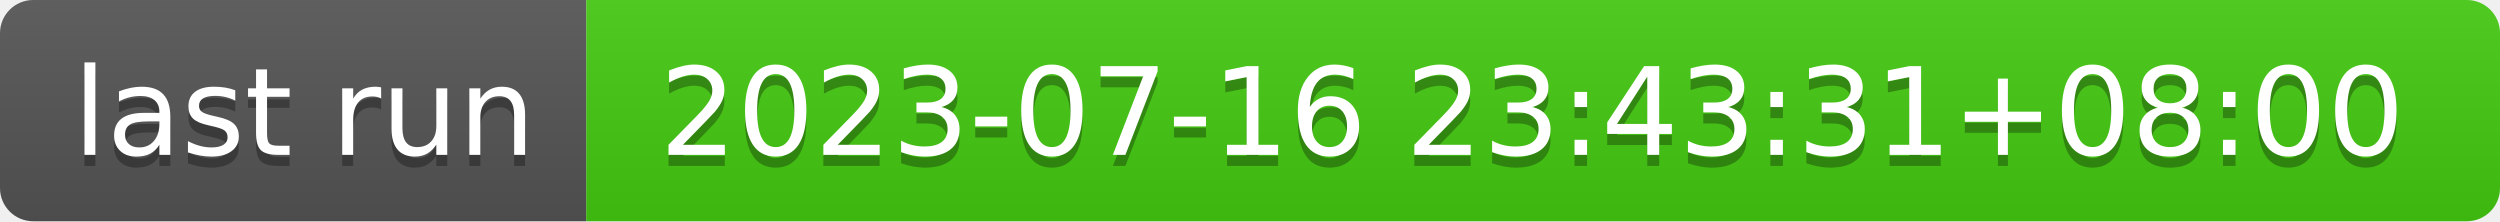
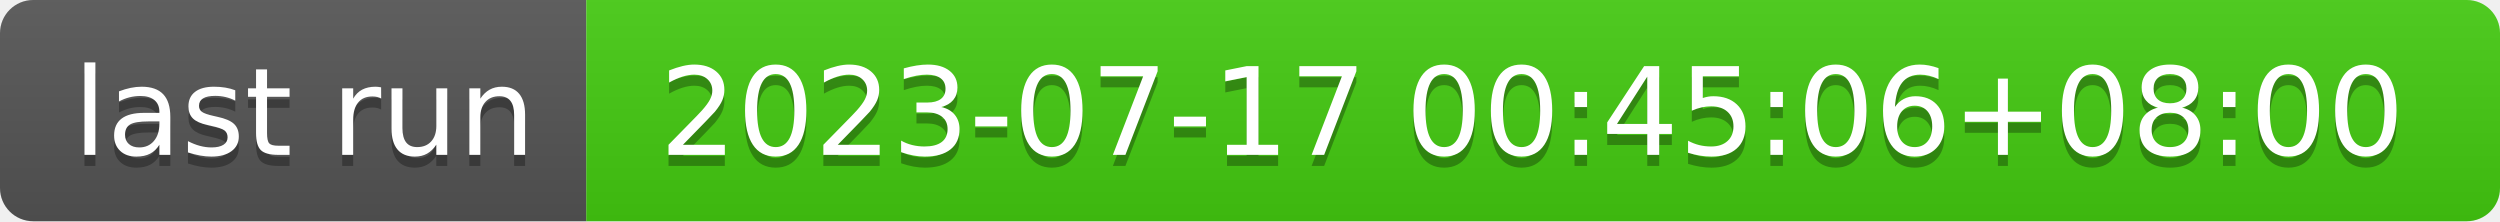
- <svg xmlns="http://www.w3.org/2000/svg" width="226" height="20" role="img" aria-label="last run: 2023-07-16 23:43:31+08:00">
+ <svg xmlns="http://www.w3.org/2000/svg" width="226" height="20" role="img" aria-label="last run: 2023-07-17 00:45:06+08:00">
  <linearGradient id="s" x2="0" y2="100%">
    <stop offset="0" stop-color="#bbb" stop-opacity=".1" />
    <stop offset="1" stop-opacity=".1" />
  </linearGradient>
  <clipPath id="r">
    <rect width="226" height="20" rx="3" fill="#fff" />
  </clipPath>
  <g clip-path="url(#r)">
    <rect width="53" height="20" fill="#555" />
    <rect x="53" width="173" height="20" fill="#4c1" />
    <rect width="226" height="20" fill="url(#s)" />
  </g>
  <g fill="#fff" text-anchor="middle" font-family="Verdana,Geneva,DejaVu Sans,sans-serif" text-rendering="geometricPrecision" font-size="110">
    <text aria-hidden="true" x="275" y="150" fill="#010101" fill-opacity=".3" transform="scale(.1)" textLength="430">last run</text>
    <text x="275" y="140" transform="scale(.1)" fill="#fff" textLength="430">last run</text>
-     <text aria-hidden="true" x="1385" y="150" fill="#010101" fill-opacity=".3" transform="scale(.1)" textLength="1630">2023-07-16 23:43:31+08:00</text>
-     <text x="1385" y="140" transform="scale(.1)" fill="#fff" textLength="1630">2023-07-16 23:43:31+08:00</text>
+     <text aria-hidden="true" x="1385" y="150" fill="#010101" fill-opacity=".3" transform="scale(.1)" textLength="1630">2023-07-17 00:45:06+08:00</text>
+     <text x="1385" y="140" transform="scale(.1)" fill="#fff" textLength="1630">2023-07-17 00:45:06+08:00</text>
  </g>
</svg>
